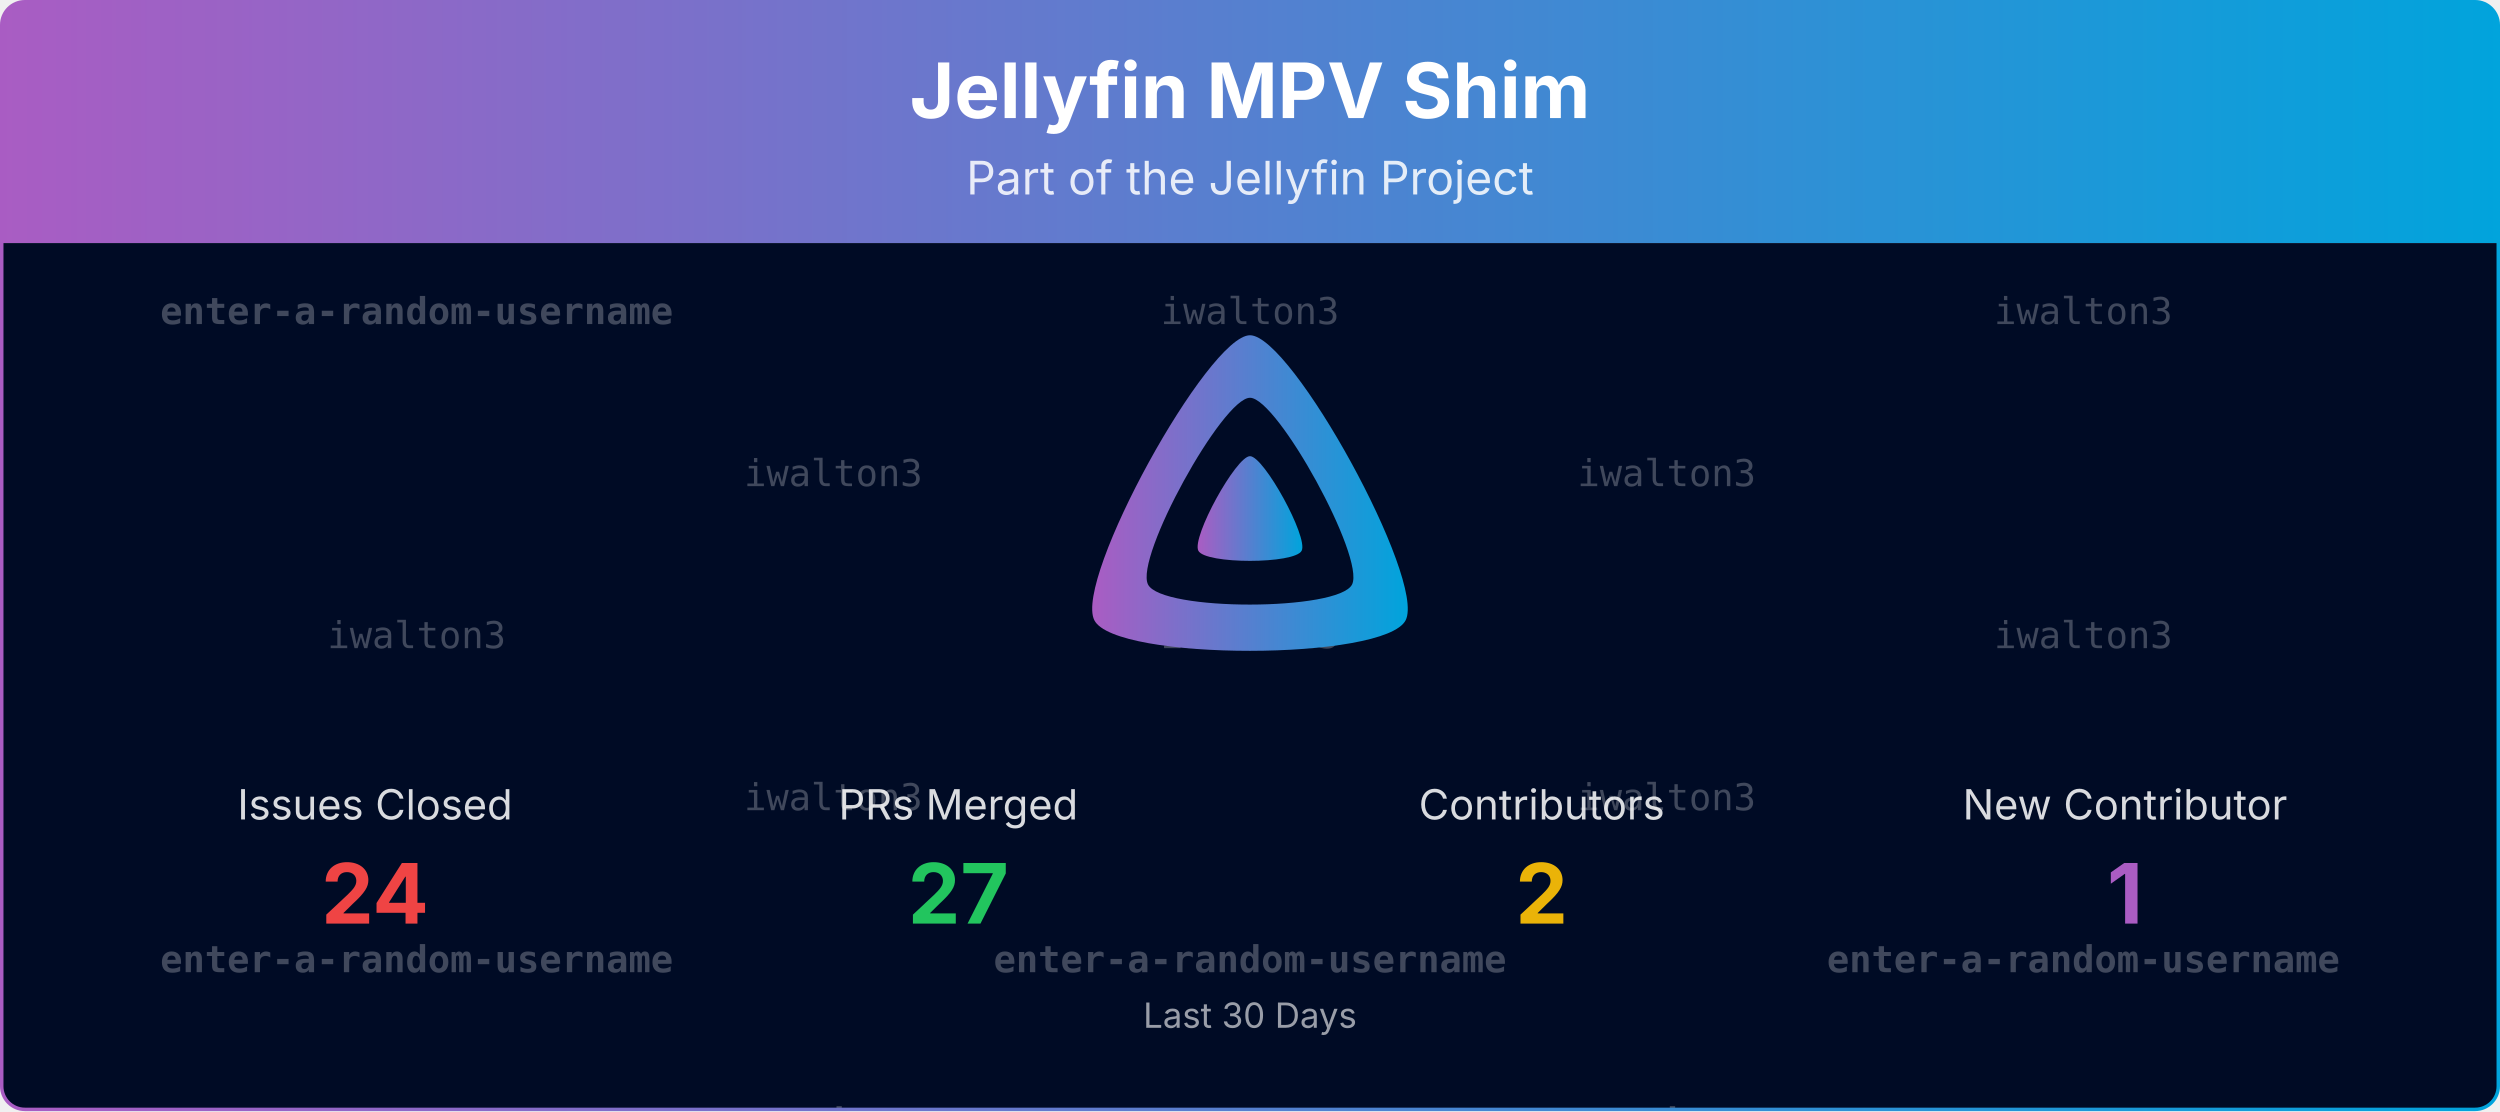
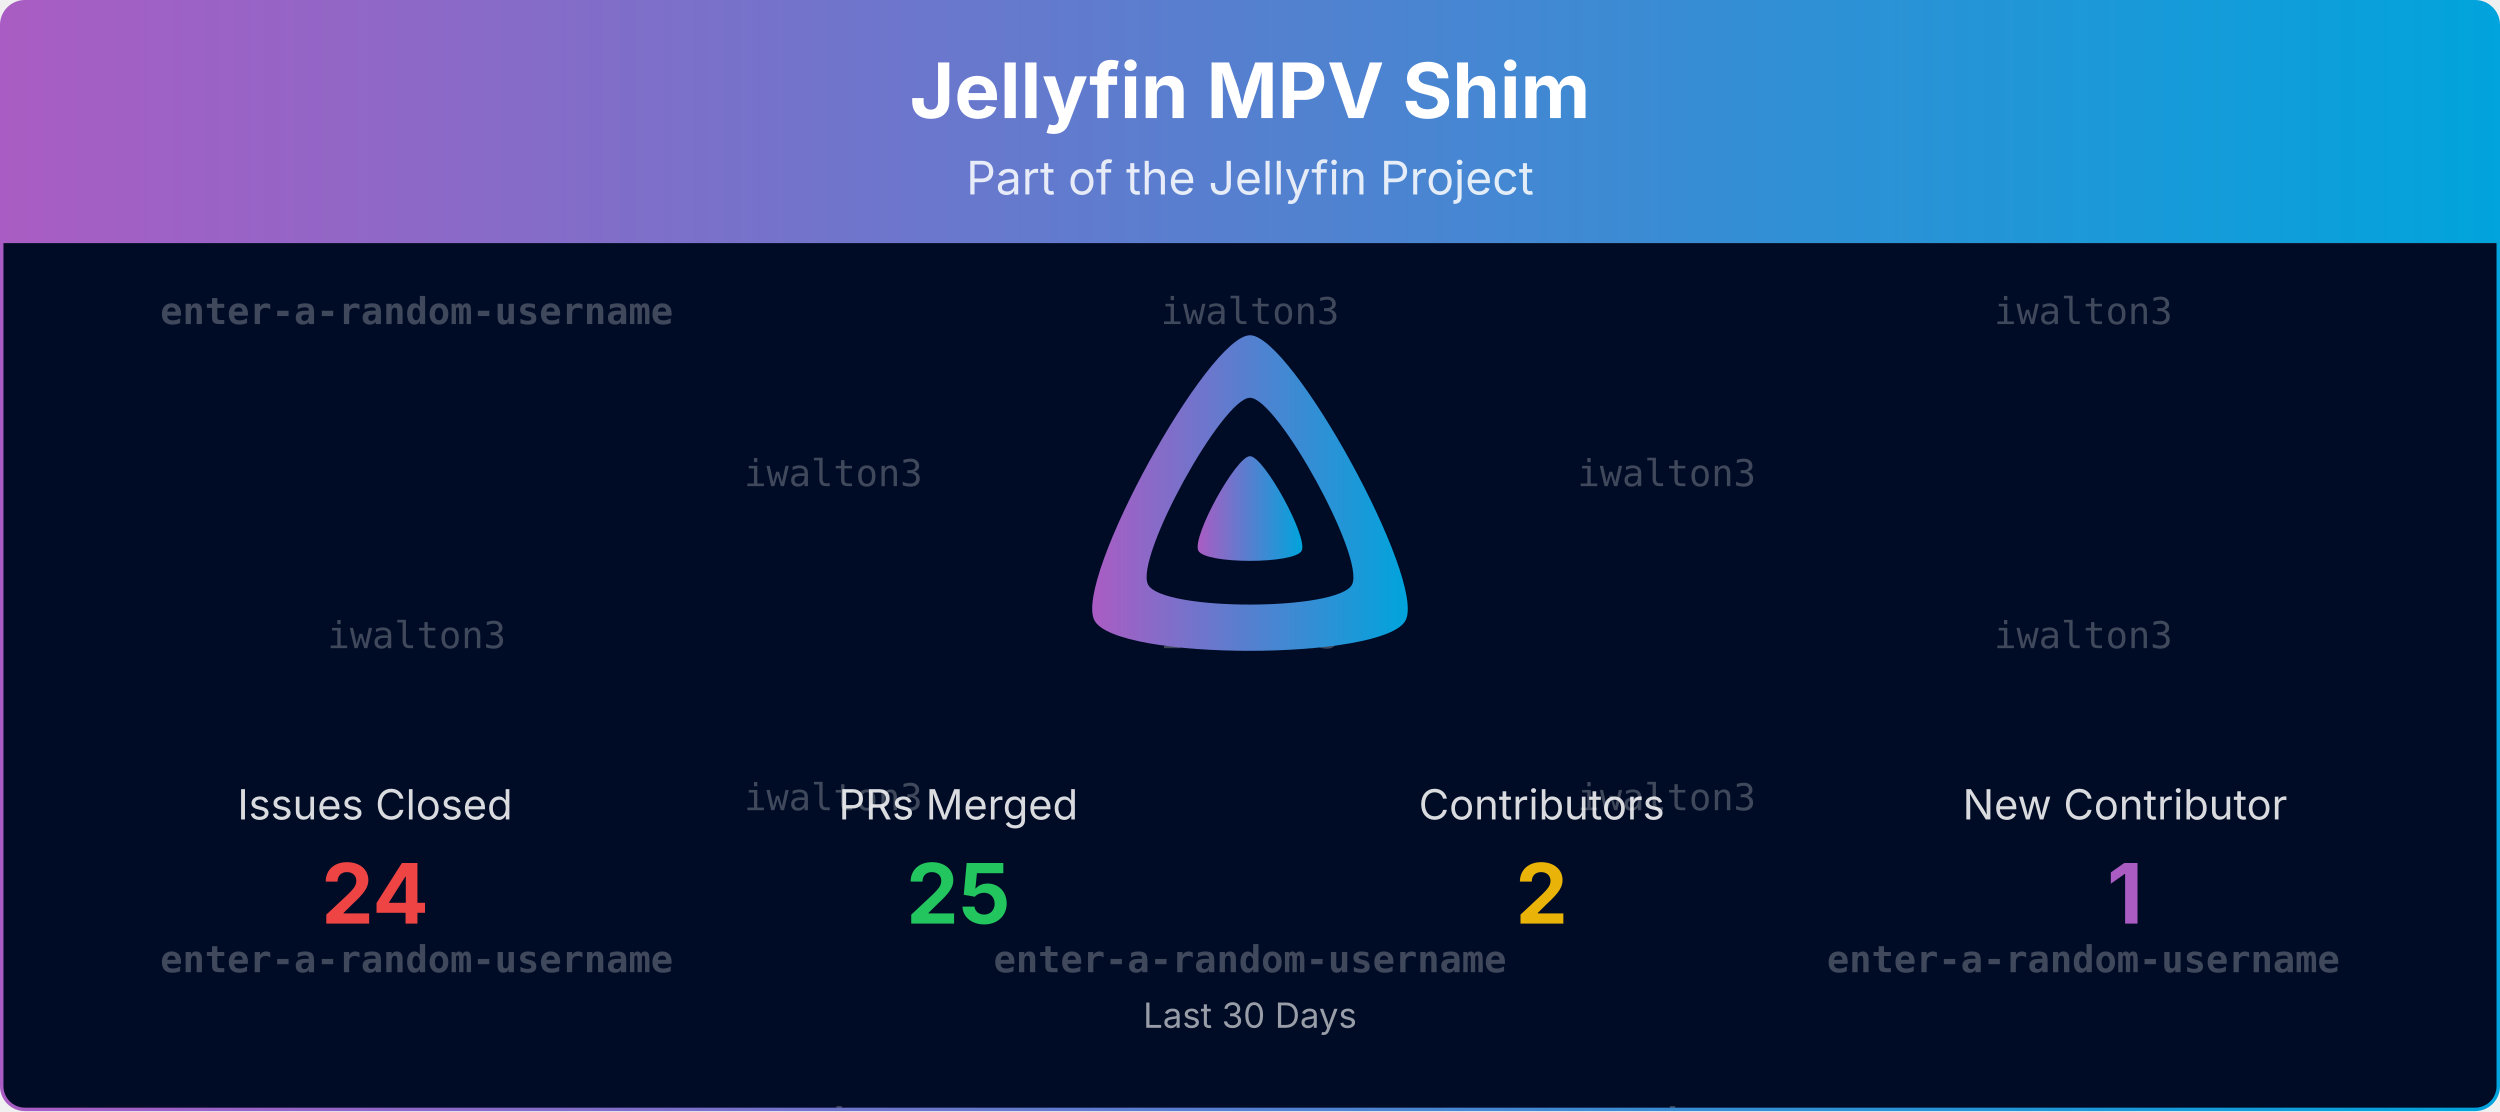
<svg xmlns="http://www.w3.org/2000/svg" viewBox="0 0 1080 480" width="100%" role="img" aria-label="Jellyfin MPV Shim">
  <defs>
    <linearGradient id="banner-jellyfin-mpv-shim-grad" x1="0" y1="0" x2="1" y2="0">
      <stop offset="0%" stop-color="#AA5CC3" />
      <stop offset="100%" stop-color="#00A4DC" />
    </linearGradient>
    <clipPath id="banner-jellyfin-mpv-shim-grad-clip">
      <rect x="0.75" y="0.75" width="1078.5" height="478.5" rx="10" ry="10" />
    </clipPath>
  </defs>
  <defs>
    <clipPath id="banner-jellyfin-mpv-shim-grad-rain-clip">
      <rect x="0.75" y="105" width="1078.5" height="374.25" />
    </clipPath>
  </defs>
  <g clip-path="url(#banner-jellyfin-mpv-shim-grad-clip)">
    <path d="M0.75,10.75 A10.0,10.0 0 0 1 10.75,0.75 L1069.25,0.75 A10.0,10.0 0 0 1 1079.25,10.75 L1079.25,105.00 L0.75,105.00 Z" fill="url(#banner-jellyfin-mpv-shim-grad)" />
    <text x="540.0" y="51" text-anchor="middle" font-size="33" font-weight="700" font-family="Plus Jakarta Sans, system-ui, -apple-system, Segoe UI, sans-serif" fill="#ffffff">Jellyfin MPV Shim</text>
    <text x="540.0" y="84" text-anchor="middle" font-size="20" font-family="Plus Jakarta Sans, system-ui, -apple-system, Segoe UI, sans-serif" fill="#ffffff" opacity="0.85">Part of the Jellyfin Project</text>
    <rect x="0.75" y="105" width="1078.5" height="374.25" fill="#000b25" />
    <g opacity="0.25" clip-path="url(#banner-jellyfin-mpv-shim-grad-rain-clip)" font-family="ui-monospace, SFMono-Regular, Menlo, Consolas, monospace" font-size="16" fill="#ffffff" text-anchor="middle">
      <g transform="translate(180.00,105)">
        <g>
          <animateTransform attributeName="transform" type="translate" values="0,-420;0,0" dur="10.00s" begin="-0.00s" repeatCount="indefinite" />
          <text y="35.0" font-weight="700">enter-a-random-username</text>
          <text y="175.0">iwalton3</text>
          <text y="315.0" font-weight="700">enter-a-random-username</text>
          <text y="455.0" font-weight="700">enter-a-random-username</text>
          <text y="595.0">iwalton3</text>
          <text y="735.0" font-weight="700">enter-a-random-username</text>
        </g>
      </g>
      <g transform="translate(540.00,105)">
        <g>
          <animateTransform attributeName="transform" type="translate" values="0,-420;0,0" dur="10.00s" begin="-1.91s" repeatCount="indefinite" />
          <text y="35.0">iwalton3</text>
          <text y="175.0">iwalton3</text>
          <text y="315.0" font-weight="700">enter-a-random-username</text>
          <text y="455.0">iwalton3</text>
          <text y="595.0">iwalton3</text>
          <text y="735.0" font-weight="700">enter-a-random-username</text>
        </g>
      </g>
      <g transform="translate(900.00,105)">
        <g>
          <animateTransform attributeName="transform" type="translate" values="0,-420;0,0" dur="10.00s" begin="-3.82s" repeatCount="indefinite" />
          <text y="35.0">iwalton3</text>
          <text y="175.0">iwalton3</text>
          <text y="315.0" font-weight="700">enter-a-random-username</text>
          <text y="455.0">iwalton3</text>
          <text y="595.0">iwalton3</text>
          <text y="735.0" font-weight="700">enter-a-random-username</text>
        </g>
      </g>
      <g transform="translate(360.00,105)">
        <g>
          <animateTransform attributeName="transform" type="translate" values="0,-420;0,0" dur="10.00s" begin="-5.73s" repeatCount="indefinite" />
          <text y="105.0">iwalton3</text>
          <text y="245.0">iwalton3</text>
          <text y="385.0" font-weight="700">enter-a-random-username</text>
          <text y="525.0">iwalton3</text>
          <text y="665.0">iwalton3</text>
          <text y="805.0" font-weight="700">enter-a-random-username</text>
        </g>
      </g>
      <g transform="translate(720.00,105)">
        <g>
          <animateTransform attributeName="transform" type="translate" values="0,-420;0,0" dur="10.00s" begin="-7.64s" repeatCount="indefinite" />
          <text y="105.0">iwalton3</text>
          <text y="245.0">iwalton3</text>
          <text y="385.0" font-weight="700">enter-a-random-username</text>
          <text y="525.0">iwalton3</text>
          <text y="665.0">iwalton3</text>
          <text y="805.0" font-weight="700">enter-a-random-username</text>
        </g>
      </g>
    </g>
    <g transform="translate(465.00,138.00) scale(0.29297)">
      <path fill="url(#banner-jellyfin-mpv-shim-grad)" fill-rule="evenodd" d="M256,23.3c-61.6,0-259.8,359.4-229.6,420.1s429.3,60,459.2,0S317.6,23.3,256,23.3zM406.5,390.8c-19.6,39.3-281.1,39.8-300.9,0s110.1-275.3,150.4-275.3S426.1,351.4,406.5,390.8z" />
      <path fill="url(#banner-jellyfin-mpv-shim-grad)" d="M256,201.6c-20.4,0-86.2,119.3-76.2,139.4s142.5,19.9,152.4,0S276.5,201.6,256,201.6z" />
    </g>
    <text x="162.0" y="354.0" text-anchor="middle" font-size="18" font-family="Plus Jakarta Sans, system-ui, -apple-system, Segoe UI, sans-serif" fill="#ffffff" opacity="0.85">Issues Closed</text>
    <text x="162.0" y="399.0" text-anchor="middle" font-size="36" font-weight="700" font-family="Plus Jakarta Sans, system-ui, -apple-system, Segoe UI, sans-serif" fill="#ef4444">24</text>
    <text x="414.0" y="354.0" text-anchor="middle" font-size="18" font-family="Plus Jakarta Sans, system-ui, -apple-system, Segoe UI, sans-serif" fill="#ffffff" opacity="0.85">PRs Merged</text>
-     <text x="414.0" y="399.0" text-anchor="middle" font-size="36" font-weight="700" font-family="Plus Jakarta Sans, system-ui, -apple-system, Segoe UI, sans-serif" fill="#22c55e">27</text>
+     <text x="414.0" y="399.0" text-anchor="middle" font-size="36" font-weight="700" font-family="Plus Jakarta Sans, system-ui, -apple-system, Segoe UI, sans-serif" fill="#22c55e">25</text>
    <text x="666.0" y="354.0" text-anchor="middle" font-size="18" font-family="Plus Jakarta Sans, system-ui, -apple-system, Segoe UI, sans-serif" fill="#ffffff" opacity="0.85">Contributors</text>
    <text x="666.0" y="399.0" text-anchor="middle" font-size="36" font-weight="700" font-family="Plus Jakarta Sans, system-ui, -apple-system, Segoe UI, sans-serif" fill="#eab308">2</text>
    <text x="918.0" y="354.0" text-anchor="middle" font-size="18" font-family="Plus Jakarta Sans, system-ui, -apple-system, Segoe UI, sans-serif" fill="#ffffff" opacity="0.85">New Contributor</text>
    <text x="918.0" y="399.0" text-anchor="middle" font-size="36" font-weight="700" font-family="Plus Jakarta Sans, system-ui, -apple-system, Segoe UI, sans-serif" fill="#AA5CC3">1</text>
    <text x="540.0" y="444.0" text-anchor="middle" font-size="15" font-family="Plus Jakarta Sans, system-ui, -apple-system, Segoe UI, sans-serif" fill="#ffffff" opacity="0.6">Last 30 Days</text>
  </g>
  <rect x="0.75" y="0.75" width="1078.5" height="478.5" rx="10" ry="10" fill="none" stroke="url(#banner-jellyfin-mpv-shim-grad)" stroke-width="1.5" />
</svg>
